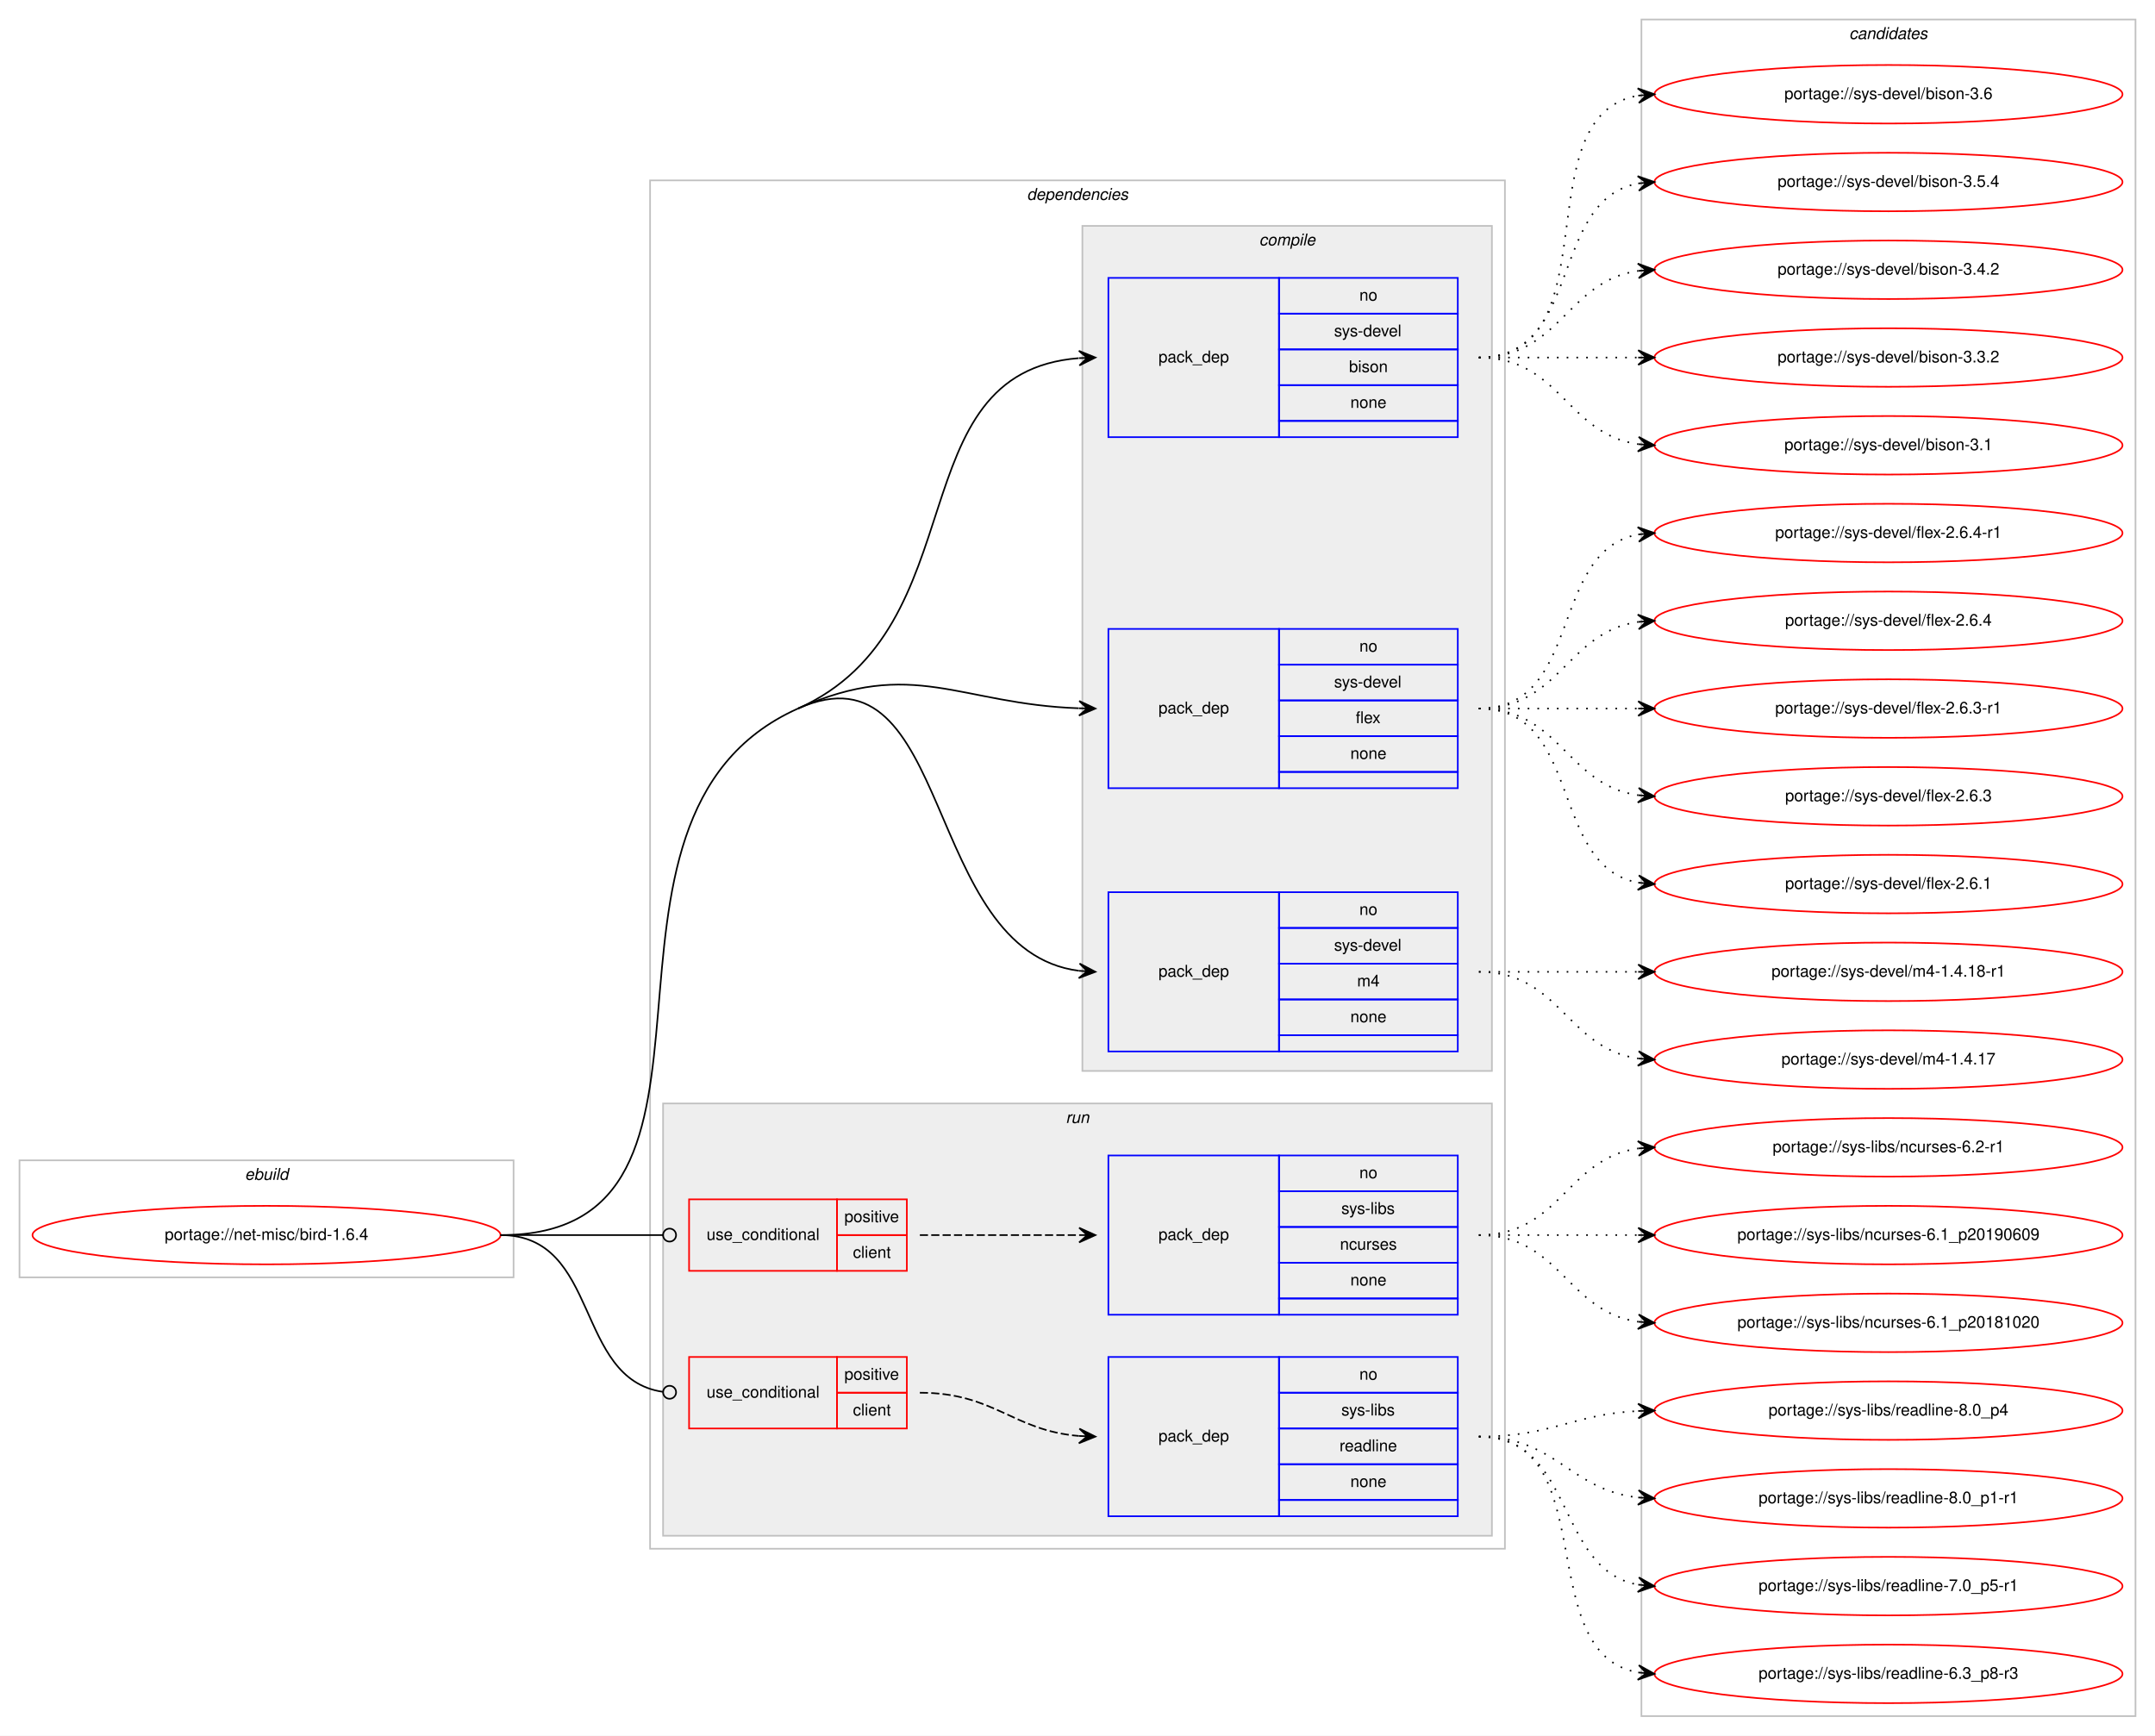
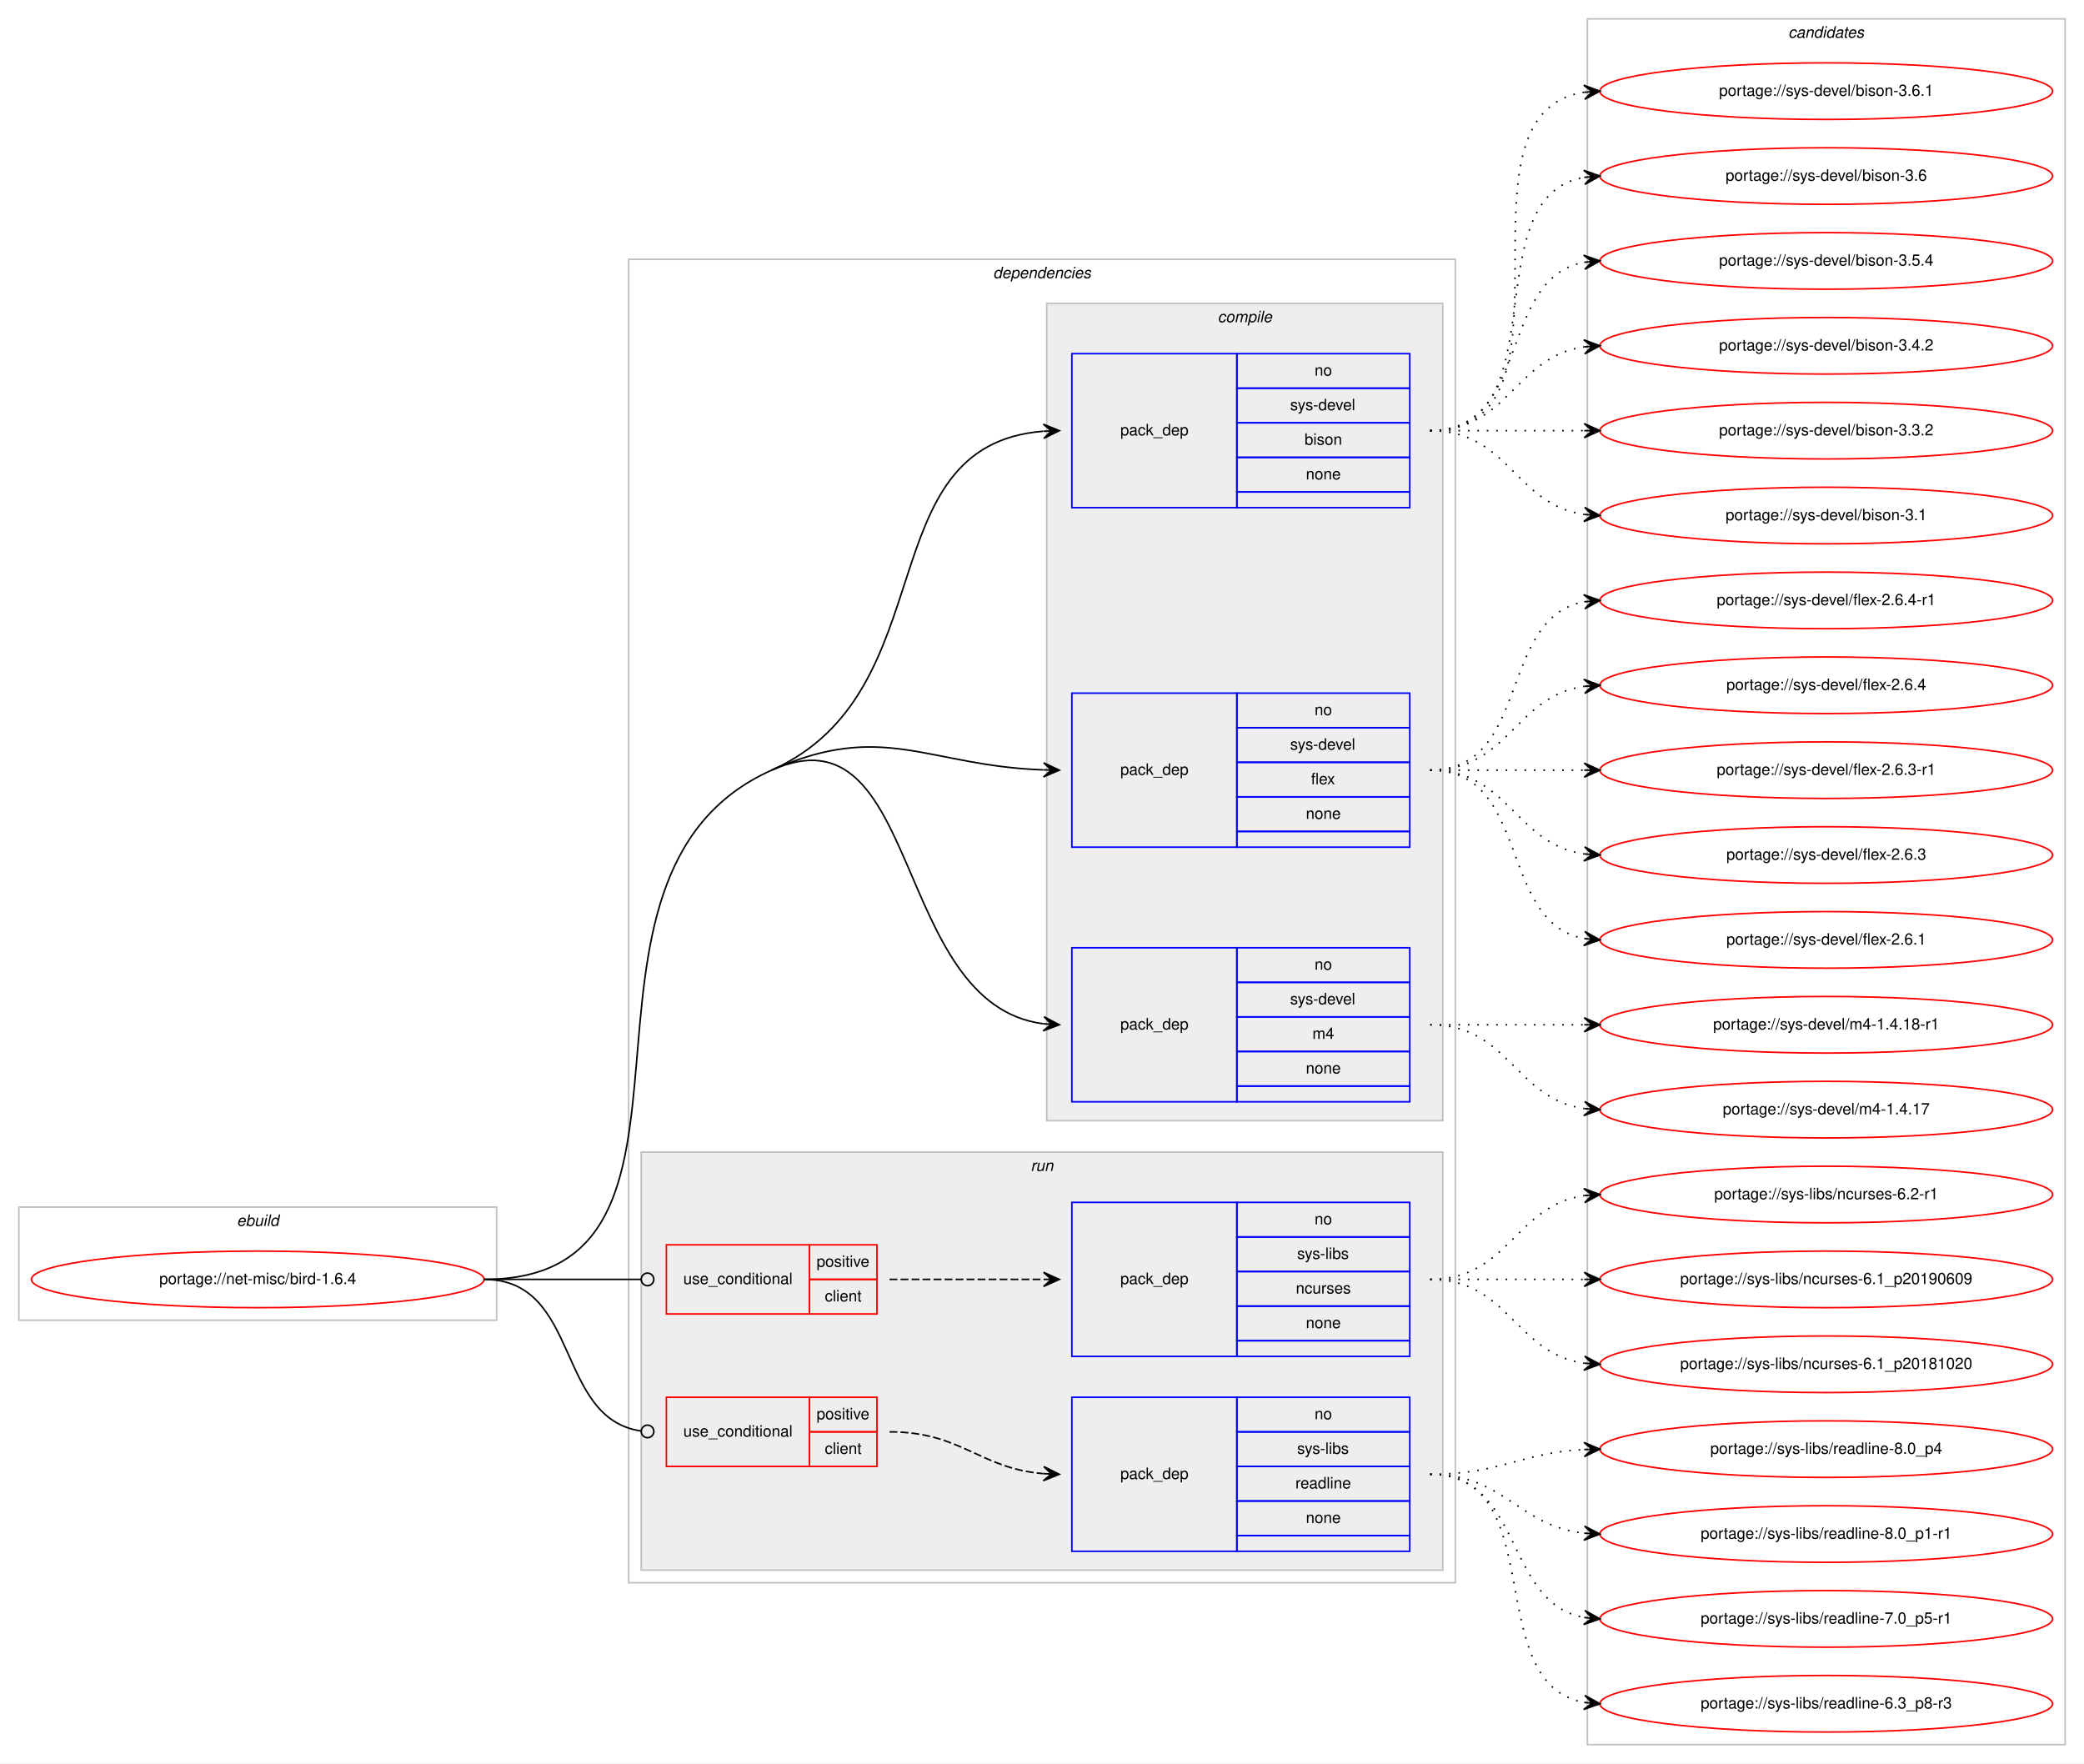
- <svg xmlns="http://www.w3.org/2000/svg" xmlns:xlink="http://www.w3.org/1999/xlink" width="1326pt" height="1068pt" viewBox="0.00 0.00 1326.00 1068.00">
-   <g id="graph0" class="graph" transform="scale(1 1) rotate(0) translate(4 1064)">
-     <polygon fill="#ffffff" stroke="transparent" points="-4,4 -4,-1064 1322,-1064 1322,4 -4,4" />
+ <svg xmlns="http://www.w3.org/2000/svg" xmlns:xlink="http://www.w3.org/1999/xlink" width="1326pt" height="1122pt" viewBox="0.00 0.00 1326.00 1122.00">
+   <g id="graph0" class="graph" transform="scale(1 1) rotate(0) translate(4 1118)">
+     <polygon fill="#ffffff" stroke="transparent" points="-4,4 -4,-1118 1322,-1118 1322,4 -4,4" />
    <g id="clust1" class="cluster">
      <polygon fill="none" stroke="#c0c0c0" points="8,-278 8,-350 312,-350 312,-278 8,-278" />
      <text text-anchor="start" x="146.663" y="-338" font-family="Helvetica,sans-Serif" font-style="italic" font-size="10.00" fill="#000000">ebuild</text>
    </g>
    <g id="clust2" class="cluster">
      <polygon fill="none" stroke="#c0c0c0" points="396,-111 396,-953 922,-953 922,-111 396,-111" />
      <text text-anchor="start" x="627.875" y="-941" font-family="Helvetica,sans-Serif" font-style="italic" font-size="10.00" fill="#000000">dependencies</text>
    </g>
    <g id="clust3" class="cluster">
      <polygon fill="#eeeeee" stroke="#c0c0c0" points="662,-405 662,-925 914,-925 914,-405 662,-405" />
      <text text-anchor="start" x="770.778" y="-913" font-family="Helvetica,sans-Serif" font-style="italic" font-size="10.00" fill="#000000">compile</text>
    </g>
    <g id="clust8" class="cluster">
      <polygon fill="#eeeeee" stroke="#c0c0c0" points="404,-119 404,-385 914,-385 914,-119 404,-119" />
      <text text-anchor="start" x="651.777" y="-373" font-family="Helvetica,sans-Serif" font-style="italic" font-size="10.00" fill="#000000">run</text>
    </g>
    <g id="clust13" class="cluster">
-       <polygon fill="none" stroke="#c0c0c0" points="1006,-8 1006,-1052 1310,-1052 1310,-8 1006,-8" />
-       <text text-anchor="start" x="1133.824" y="-1040" font-family="Helvetica,sans-Serif" font-style="italic" font-size="10.00" fill="#000000">candidates</text>
+       <polygon fill="none" stroke="#c0c0c0" points="1006,-8 1006,-1106 1310,-1106 1310,-8 1006,-8" />
+       <text text-anchor="start" x="1133.824" y="-1094" font-family="Helvetica,sans-Serif" font-style="italic" font-size="10.00" fill="#000000">candidates</text>
    </g>
    <g id="node1" class="node">
      <g id="a_node1">
        <a xlink:href="../net-misc/bird-1.6.4.svg" xlink:title="portage://net-misc/bird-1.6.4">
          <ellipse fill="none" stroke="#ff0000" cx="160" cy="-304" rx="144" ry="18" />
          <text text-anchor="middle" x="160" y="-301" font-family="Helvetica,sans-Serif" font-size="10.00" fill="#000000">portage://net-misc/bird-1.6.4</text>
        </a>
      </g>
    </g>
    <g id="node2" class="node">
      <polygon fill="none" stroke="#0000ff" points="678,-795 678,-893 783,-893 783,-795 678,-795" />
      <text text-anchor="start" x="708.823" y="-841" font-family="Helvetica,sans-Serif" font-size="10.00" fill="#000000">pack_dep</text>
      <polygon fill="none" stroke="#0000ff" points="783,-871 783,-893 893,-893 893,-871 783,-871" />
      <text text-anchor="start" x="832.441" y="-879" font-family="Helvetica,sans-Serif" font-size="10.00" fill="#000000">no</text>
      <polygon fill="none" stroke="#0000ff" points="783,-849 783,-871 893,-871 893,-849 783,-849" />
      <text text-anchor="start" x="816.888" y="-857" font-family="Helvetica,sans-Serif" font-size="10.00" fill="#000000">sys-devel</text>
      <polygon fill="none" stroke="#0000ff" points="783,-827 783,-849 893,-849 893,-827 783,-827" />
      <text text-anchor="start" x="826.052" y="-835" font-family="Helvetica,sans-Serif" font-size="10.00" fill="#000000">bison</text>
      <polygon fill="none" stroke="#0000ff" points="783,-805 783,-827 893,-827 893,-805 783,-805" />
      <text text-anchor="start" x="826.882" y="-813" font-family="Helvetica,sans-Serif" font-size="10.00" fill="#000000">none</text>
      <polygon fill="none" stroke="#0000ff" points="783,-795 783,-805 893,-805 893,-795 783,-795" />
    </g>
    <g id="edge1" class="edge">
      <path fill="none" stroke="#000000" d="M487,-628C598.62,-677.881 547.308,-834.764 659.744,-843.61" />
      <polygon fill="#000000" stroke="#000000" points="670,-844 659.836,-848.117 665.004,-843.81 660.007,-843.62 660.007,-843.62 660.007,-843.62 665.004,-843.81 660.178,-839.123 670,-844 670,-844" />
    </g>
    <g id="node3" class="node">
      <polygon fill="none" stroke="#0000ff" points="678,-579 678,-677 783,-677 783,-579 678,-579" />
      <text text-anchor="start" x="708.823" y="-625" font-family="Helvetica,sans-Serif" font-size="10.00" fill="#000000">pack_dep</text>
      <polygon fill="none" stroke="#0000ff" points="783,-655 783,-677 893,-677 893,-655 783,-655" />
      <text text-anchor="start" x="832.441" y="-663" font-family="Helvetica,sans-Serif" font-size="10.00" fill="#000000">no</text>
      <polygon fill="none" stroke="#0000ff" points="783,-633 783,-655 893,-655 893,-633 783,-633" />
      <text text-anchor="start" x="816.888" y="-641" font-family="Helvetica,sans-Serif" font-size="10.00" fill="#000000">sys-devel</text>
      <polygon fill="none" stroke="#0000ff" points="783,-611 783,-633 893,-633 893,-611 783,-611" />
      <text text-anchor="start" x="830.221" y="-619" font-family="Helvetica,sans-Serif" font-size="10.00" fill="#000000">flex</text>
      <polygon fill="none" stroke="#0000ff" points="783,-589 783,-611 893,-611 893,-589 783,-589" />
      <text text-anchor="start" x="826.882" y="-597" font-family="Helvetica,sans-Serif" font-size="10.00" fill="#000000">none</text>
      <polygon fill="none" stroke="#0000ff" points="783,-579 783,-589 893,-589 893,-579 783,-579" />
    </g>
    <g id="edge2" class="edge">
      <path fill="none" stroke="#000000" d="M487,-628C558.065,-659.758 586.225,-630.729 659.806,-628.176" />
      <polygon fill="#000000" stroke="#000000" points="670,-628 660.079,-632.672 665.001,-628.086 660.001,-628.173 660.001,-628.173 660.001,-628.173 665.001,-628.086 659.924,-623.673 670,-628 670,-628" />
    </g>
    <g id="node4" class="node">
      <polygon fill="none" stroke="#0000ff" points="678,-417 678,-515 783,-515 783,-417 678,-417" />
      <text text-anchor="start" x="708.823" y="-463" font-family="Helvetica,sans-Serif" font-size="10.00" fill="#000000">pack_dep</text>
      <polygon fill="none" stroke="#0000ff" points="783,-493 783,-515 893,-515 893,-493 783,-493" />
      <text text-anchor="start" x="832.441" y="-501" font-family="Helvetica,sans-Serif" font-size="10.00" fill="#000000">no</text>
      <polygon fill="none" stroke="#0000ff" points="783,-471 783,-493 893,-493 893,-471 783,-471" />
      <text text-anchor="start" x="816.888" y="-479" font-family="Helvetica,sans-Serif" font-size="10.00" fill="#000000">sys-devel</text>
      <polygon fill="none" stroke="#0000ff" points="783,-449 783,-471 893,-471 893,-449 783,-449" />
      <text text-anchor="start" x="831.056" y="-457" font-family="Helvetica,sans-Serif" font-size="10.00" fill="#000000">m4</text>
      <polygon fill="none" stroke="#0000ff" points="783,-427 783,-449 893,-449 893,-427 783,-427" />
      <text text-anchor="start" x="826.882" y="-435" font-family="Helvetica,sans-Serif" font-size="10.00" fill="#000000">none</text>
      <polygon fill="none" stroke="#0000ff" points="783,-417 783,-427 893,-427 893,-417 783,-417" />
    </g>
    <g id="edge3" class="edge">
      <path fill="none" stroke="#000000" d="M487,-628C582.976,-670.89 562.846,-479.038 659.905,-466.627" />
      <polygon fill="#000000" stroke="#000000" points="670,-466 660.298,-471.112 665.01,-466.31 660.019,-466.62 660.019,-466.62 660.019,-466.62 665.01,-466.31 659.74,-462.129 670,-466 670,-466" />
      <path fill="none" stroke="#000000" d="M304,-304C469.382,-304 336.009,-560.525 487,-628" />
    </g>
    <g id="node5" class="node">
      <polygon fill="none" stroke="#ff0000" points="420,-282 420,-326 511,-326 511,-282 420,-282" />
      <text text-anchor="start" x="430.767" y="-301" font-family="Helvetica,sans-Serif" font-size="10.00" fill="#000000">use_conditional</text>
      <polygon fill="none" stroke="#ff0000" points="511,-304 511,-326 554,-326 554,-304 511,-304" />
      <text text-anchor="start" x="515.553" y="-312" font-family="Helvetica,sans-Serif" font-size="10.00" fill="#000000">positive</text>
      <polygon fill="none" stroke="#ff0000" points="511,-282 511,-304 554,-304 554,-282 511,-282" />
      <text text-anchor="start" x="520.832" y="-290" font-family="Helvetica,sans-Serif" font-size="10.00" fill="#000000">client</text>
    </g>
    <g id="edge5" class="edge">
      <path fill="none" stroke="#000000" d="M304,-304C349.188,-304 362.47,-304 403.919,-304" />
      <ellipse fill="none" stroke="#000000" cx="408" cy="-304" rx="4" ry="4" />
    </g>
    <g id="node7" class="node">
      <polygon fill="none" stroke="#ff0000" points="420,-185 420,-229 511,-229 511,-185 420,-185" />
      <text text-anchor="start" x="430.767" y="-204" font-family="Helvetica,sans-Serif" font-size="10.00" fill="#000000">use_conditional</text>
      <polygon fill="none" stroke="#ff0000" points="511,-207 511,-229 554,-229 554,-207 511,-207" />
      <text text-anchor="start" x="515.553" y="-215" font-family="Helvetica,sans-Serif" font-size="10.00" fill="#000000">positive</text>
      <polygon fill="none" stroke="#ff0000" points="511,-185 511,-207 554,-207 554,-185 511,-185" />
      <text text-anchor="start" x="520.832" y="-193" font-family="Helvetica,sans-Serif" font-size="10.00" fill="#000000">client</text>
    </g>
    <g id="edge7" class="edge">
      <path fill="none" stroke="#000000" d="M304,-304C365.62,-304 349.199,-215.519 403.808,-207.57" />
      <ellipse fill="none" stroke="#000000" cx="408.01" cy="-207.278" rx="4" ry="4" />
    </g>
    <g id="node9" class="node">
      <g id="a_node9">
+         <a xlink:href="../sys-devel/bison-3.6.1.svg" xlink:title="portage://sys-devel/bison-3.6.1">
+           <ellipse fill="none" stroke="#ff0000" cx="1158" cy="-1060" rx="144" ry="18" />
+           <text text-anchor="middle" x="1158" y="-1057" font-family="Helvetica,sans-Serif" font-size="10.00" fill="#000000">portage://sys-devel/bison-3.6.1</text>
+         </a>
+       </g>
+     </g>
+     <g id="edge8" class="edge">
+       <path fill="none" stroke="#000000" stroke-dasharray="1,5" d="M906,-844C1009.768,-844 913.516,-1045.894 1004.001,-1059.301" />
+       <polygon fill="#000000" stroke="#000000" points="1014,-1060 1003.711,-1063.792 1009.012,-1059.651 1004.024,-1059.303 1004.024,-1059.303 1004.024,-1059.303 1009.012,-1059.651 1004.338,-1054.814 1014,-1060 1014,-1060" />
+     </g>
+     <g id="node10" class="node">
+       <g id="a_node10">
        <a xlink:href="../sys-devel/bison-3.6.svg" xlink:title="portage://sys-devel/bison-3.6">
          <ellipse fill="none" stroke="#ff0000" cx="1158" cy="-1006" rx="144" ry="18" />
          <text text-anchor="middle" x="1158" y="-1003" font-family="Helvetica,sans-Serif" font-size="10.00" fill="#000000">portage://sys-devel/bison-3.6</text>
        </a>
      </g>
    </g>
-     <g id="edge8" class="edge">
+     <g id="edge9" class="edge">
      <path fill="none" stroke="#000000" stroke-dasharray="1,5" d="M906,-844C988.815,-844 932.779,-992.377 1003.661,-1005.128" />
      <polygon fill="#000000" stroke="#000000" points="1014,-1006 1003.657,-1009.644 1009.018,-1005.58 1004.035,-1005.16 1004.035,-1005.16 1004.035,-1005.16 1009.018,-1005.58 1004.413,-1000.676 1014,-1006 1014,-1006" />
    </g>
-     <g id="node10" class="node">
-       <g id="a_node10">
+     <g id="node11" class="node">
+       <g id="a_node11">
        <a xlink:href="../sys-devel/bison-3.5.4.svg" xlink:title="portage://sys-devel/bison-3.5.4">
          <ellipse fill="none" stroke="#ff0000" cx="1158" cy="-952" rx="144" ry="18" />
          <text text-anchor="middle" x="1158" y="-949" font-family="Helvetica,sans-Serif" font-size="10.00" fill="#000000">portage://sys-devel/bison-3.5.4</text>
        </a>
      </g>
    </g>
-     <g id="edge9" class="edge">
+     <g id="edge10" class="edge">
      <path fill="none" stroke="#000000" stroke-dasharray="1,5" d="M906,-844C970.303,-844 948.78,-940.91 1004.031,-951.131" />
      <polygon fill="#000000" stroke="#000000" points="1014,-952 1003.647,-955.614 1009.019,-951.566 1004.038,-951.131 1004.038,-951.131 1004.038,-951.131 1009.019,-951.566 1004.429,-946.648 1014,-952 1014,-952" />
    </g>
-     <g id="node11" class="node">
-       <g id="a_node11">
+     <g id="node12" class="node">
+       <g id="a_node12">
        <a xlink:href="../sys-devel/bison-3.4.2.svg" xlink:title="portage://sys-devel/bison-3.4.2">
          <ellipse fill="none" stroke="#ff0000" cx="1158" cy="-898" rx="144" ry="18" />
          <text text-anchor="middle" x="1158" y="-895" font-family="Helvetica,sans-Serif" font-size="10.00" fill="#000000">portage://sys-devel/bison-3.4.2</text>
        </a>
      </g>
    </g>
-     <g id="edge10" class="edge">
+     <g id="edge11" class="edge">
      <path fill="none" stroke="#000000" stroke-dasharray="1,5" d="M906,-844C956.102,-844 960.012,-891.066 1003.979,-897.317" />
      <polygon fill="#000000" stroke="#000000" points="1014,-898 1003.717,-901.81 1009.012,-897.66 1004.023,-897.32 1004.023,-897.32 1004.023,-897.32 1009.012,-897.66 1004.329,-892.831 1014,-898 1014,-898" />
    </g>
-     <g id="node12" class="node">
-       <g id="a_node12">
+     <g id="node13" class="node">
+       <g id="a_node13">
        <a xlink:href="../sys-devel/bison-3.3.2.svg" xlink:title="portage://sys-devel/bison-3.3.2">
          <ellipse fill="none" stroke="#ff0000" cx="1158" cy="-844" rx="144" ry="18" />
          <text text-anchor="middle" x="1158" y="-841" font-family="Helvetica,sans-Serif" font-size="10.00" fill="#000000">portage://sys-devel/bison-3.3.2</text>
        </a>
      </g>
    </g>
-     <g id="edge11" class="edge">
+     <g id="edge12" class="edge">
      <path fill="none" stroke="#000000" stroke-dasharray="1,5" d="M906,-844C950.438,-844 964.02,-844 1003.878,-844" />
      <polygon fill="#000000" stroke="#000000" points="1014,-844 1004,-848.5 1009,-844 1004,-844 1004,-844 1004,-844 1009,-844 1004,-839.5 1014,-844 1014,-844" />
    </g>
-     <g id="node13" class="node">
-       <g id="a_node13">
+     <g id="node14" class="node">
+       <g id="a_node14">
        <a xlink:href="../sys-devel/bison-3.1.svg" xlink:title="portage://sys-devel/bison-3.1">
          <ellipse fill="none" stroke="#ff0000" cx="1158" cy="-790" rx="144" ry="18" />
          <text text-anchor="middle" x="1158" y="-787" font-family="Helvetica,sans-Serif" font-size="10.00" fill="#000000">portage://sys-devel/bison-3.1</text>
        </a>
      </g>
    </g>
-     <g id="edge12" class="edge">
+     <g id="edge13" class="edge">
      <path fill="none" stroke="#000000" stroke-dasharray="1,5" d="M906,-844C956.102,-844 960.012,-796.934 1003.979,-790.683" />
      <polygon fill="#000000" stroke="#000000" points="1014,-790 1004.329,-795.169 1009.012,-790.34 1004.023,-790.68 1004.023,-790.68 1004.023,-790.68 1009.012,-790.34 1003.717,-786.19 1014,-790 1014,-790" />
    </g>
-     <g id="node14" class="node">
-       <g id="a_node14">
+     <g id="node15" class="node">
+       <g id="a_node15">
        <a xlink:href="../sys-devel/flex-2.6.4-r1.svg" xlink:title="portage://sys-devel/flex-2.6.4-r1">
          <ellipse fill="none" stroke="#ff0000" cx="1158" cy="-736" rx="144" ry="18" />
          <text text-anchor="middle" x="1158" y="-733" font-family="Helvetica,sans-Serif" font-size="10.00" fill="#000000">portage://sys-devel/flex-2.6.4-r1</text>
        </a>
      </g>
    </g>
-     <g id="edge13" class="edge">
+     <g id="edge14" class="edge">
      <path fill="none" stroke="#000000" stroke-dasharray="1,5" d="M906,-628C970.303,-628 948.78,-724.91 1004.031,-735.131" />
      <polygon fill="#000000" stroke="#000000" points="1014,-736 1003.647,-739.614 1009.019,-735.566 1004.038,-735.131 1004.038,-735.131 1004.038,-735.131 1009.019,-735.566 1004.429,-730.648 1014,-736 1014,-736" />
    </g>
-     <g id="node15" class="node">
-       <g id="a_node15">
+     <g id="node16" class="node">
+       <g id="a_node16">
        <a xlink:href="../sys-devel/flex-2.6.4.svg" xlink:title="portage://sys-devel/flex-2.6.4">
          <ellipse fill="none" stroke="#ff0000" cx="1158" cy="-682" rx="144" ry="18" />
          <text text-anchor="middle" x="1158" y="-679" font-family="Helvetica,sans-Serif" font-size="10.00" fill="#000000">portage://sys-devel/flex-2.6.4</text>
        </a>
      </g>
    </g>
-     <g id="edge14" class="edge">
+     <g id="edge15" class="edge">
      <path fill="none" stroke="#000000" stroke-dasharray="1,5" d="M906,-628C956.102,-628 960.012,-675.066 1003.979,-681.317" />
      <polygon fill="#000000" stroke="#000000" points="1014,-682 1003.717,-685.81 1009.012,-681.66 1004.023,-681.32 1004.023,-681.32 1004.023,-681.32 1009.012,-681.66 1004.329,-676.831 1014,-682 1014,-682" />
    </g>
-     <g id="node16" class="node">
-       <g id="a_node16">
+     <g id="node17" class="node">
+       <g id="a_node17">
        <a xlink:href="../sys-devel/flex-2.6.3-r1.svg" xlink:title="portage://sys-devel/flex-2.6.3-r1">
          <ellipse fill="none" stroke="#ff0000" cx="1158" cy="-628" rx="144" ry="18" />
          <text text-anchor="middle" x="1158" y="-625" font-family="Helvetica,sans-Serif" font-size="10.00" fill="#000000">portage://sys-devel/flex-2.6.3-r1</text>
        </a>
      </g>
    </g>
-     <g id="edge15" class="edge">
+     <g id="edge16" class="edge">
      <path fill="none" stroke="#000000" stroke-dasharray="1,5" d="M906,-628C950.438,-628 964.02,-628 1003.878,-628" />
      <polygon fill="#000000" stroke="#000000" points="1014,-628 1004,-632.5 1009,-628 1004,-628 1004,-628 1004,-628 1009,-628 1004,-623.5 1014,-628 1014,-628" />
    </g>
-     <g id="node17" class="node">
-       <g id="a_node17">
+     <g id="node18" class="node">
+       <g id="a_node18">
        <a xlink:href="../sys-devel/flex-2.6.3.svg" xlink:title="portage://sys-devel/flex-2.6.3">
          <ellipse fill="none" stroke="#ff0000" cx="1158" cy="-574" rx="144" ry="18" />
          <text text-anchor="middle" x="1158" y="-571" font-family="Helvetica,sans-Serif" font-size="10.00" fill="#000000">portage://sys-devel/flex-2.6.3</text>
        </a>
      </g>
    </g>
-     <g id="edge16" class="edge">
+     <g id="edge17" class="edge">
      <path fill="none" stroke="#000000" stroke-dasharray="1,5" d="M906,-628C956.102,-628 960.012,-580.934 1003.979,-574.683" />
      <polygon fill="#000000" stroke="#000000" points="1014,-574 1004.329,-579.169 1009.012,-574.34 1004.023,-574.68 1004.023,-574.68 1004.023,-574.68 1009.012,-574.34 1003.717,-570.19 1014,-574 1014,-574" />
    </g>
-     <g id="node18" class="node">
-       <g id="a_node18">
+     <g id="node19" class="node">
+       <g id="a_node19">
        <a xlink:href="../sys-devel/flex-2.6.1.svg" xlink:title="portage://sys-devel/flex-2.6.1">
          <ellipse fill="none" stroke="#ff0000" cx="1158" cy="-520" rx="144" ry="18" />
          <text text-anchor="middle" x="1158" y="-517" font-family="Helvetica,sans-Serif" font-size="10.00" fill="#000000">portage://sys-devel/flex-2.6.1</text>
        </a>
      </g>
    </g>
-     <g id="edge17" class="edge">
+     <g id="edge18" class="edge">
      <path fill="none" stroke="#000000" stroke-dasharray="1,5" d="M906,-628C970.303,-628 948.78,-531.09 1004.031,-520.869" />
      <polygon fill="#000000" stroke="#000000" points="1014,-520 1004.429,-525.352 1009.019,-520.434 1004.038,-520.869 1004.038,-520.869 1004.038,-520.869 1009.019,-520.434 1003.647,-516.386 1014,-520 1014,-520" />
    </g>
-     <g id="node19" class="node">
-       <g id="a_node19">
+     <g id="node20" class="node">
+       <g id="a_node20">
        <a xlink:href="../sys-devel/m4-1.4.18-r1.svg" xlink:title="portage://sys-devel/m4-1.4.18-r1">
          <ellipse fill="none" stroke="#ff0000" cx="1158" cy="-466" rx="144" ry="18" />
          <text text-anchor="middle" x="1158" y="-463" font-family="Helvetica,sans-Serif" font-size="10.00" fill="#000000">portage://sys-devel/m4-1.4.18-r1</text>
        </a>
      </g>
    </g>
-     <g id="edge18" class="edge">
+     <g id="edge19" class="edge">
      <path fill="none" stroke="#000000" stroke-dasharray="1,5" d="M906,-466C950.438,-466 964.02,-466 1003.878,-466" />
      <polygon fill="#000000" stroke="#000000" points="1014,-466 1004,-470.5 1009,-466 1004,-466 1004,-466 1004,-466 1009,-466 1004,-461.5 1014,-466 1014,-466" />
    </g>
-     <g id="node20" class="node">
-       <g id="a_node20">
+     <g id="node21" class="node">
+       <g id="a_node21">
        <a xlink:href="../sys-devel/m4-1.4.17.svg" xlink:title="portage://sys-devel/m4-1.4.17">
          <ellipse fill="none" stroke="#ff0000" cx="1158" cy="-412" rx="144" ry="18" />
          <text text-anchor="middle" x="1158" y="-409" font-family="Helvetica,sans-Serif" font-size="10.00" fill="#000000">portage://sys-devel/m4-1.4.17</text>
        </a>
      </g>
    </g>
-     <g id="edge19" class="edge">
+     <g id="edge20" class="edge">
      <path fill="none" stroke="#000000" stroke-dasharray="1,5" d="M906,-466C956.102,-466 960.012,-418.934 1003.979,-412.683" />
      <polygon fill="#000000" stroke="#000000" points="1014,-412 1004.329,-417.169 1009.012,-412.34 1004.023,-412.68 1004.023,-412.68 1004.023,-412.68 1009.012,-412.34 1003.717,-408.19 1014,-412 1014,-412" />
    </g>
    <g id="node6" class="node">
      <polygon fill="none" stroke="#0000ff" points="678,-255 678,-353 783,-353 783,-255 678,-255" />
      <text text-anchor="start" x="708.823" y="-301" font-family="Helvetica,sans-Serif" font-size="10.00" fill="#000000">pack_dep</text>
      <polygon fill="none" stroke="#0000ff" points="783,-331 783,-353 893,-353 893,-331 783,-331" />
      <text text-anchor="start" x="832.441" y="-339" font-family="Helvetica,sans-Serif" font-size="10.00" fill="#000000">no</text>
      <polygon fill="none" stroke="#0000ff" points="783,-309 783,-331 893,-331 893,-309 783,-309" />
      <text text-anchor="start" x="821.337" y="-317" font-family="Helvetica,sans-Serif" font-size="10.00" fill="#000000">sys-libs</text>
      <polygon fill="none" stroke="#0000ff" points="783,-287 783,-309 893,-309 893,-287 783,-287" />
      <text text-anchor="start" x="820.497" y="-295" font-family="Helvetica,sans-Serif" font-size="10.00" fill="#000000">ncurses</text>
      <polygon fill="none" stroke="#0000ff" points="783,-265 783,-287 893,-287 893,-265 783,-265" />
      <text text-anchor="start" x="826.882" y="-273" font-family="Helvetica,sans-Serif" font-size="10.00" fill="#000000">none</text>
      <polygon fill="none" stroke="#0000ff" points="783,-255 783,-265 893,-265 893,-255 783,-255" />
    </g>
    <g id="edge4" class="edge">
      <path fill="none" stroke="#000000" stroke-dasharray="5,2" d="M562,-304C606.438,-304 620.02,-304 659.878,-304" />
      <polygon fill="#000000" stroke="#000000" points="670,-304 660,-308.5 665,-304 660,-304 660,-304 660,-304 665,-304 660,-299.5 670,-304 670,-304" />
    </g>
-     <g id="node21" class="node">
-       <g id="a_node21">
+     <g id="node22" class="node">
+       <g id="a_node22">
        <a xlink:href="../sys-libs/ncurses-6.2-r1.svg" xlink:title="portage://sys-libs/ncurses-6.2-r1">
          <ellipse fill="none" stroke="#ff0000" cx="1158" cy="-358" rx="144" ry="18" />
          <text text-anchor="middle" x="1158" y="-355" font-family="Helvetica,sans-Serif" font-size="10.00" fill="#000000">portage://sys-libs/ncurses-6.2-r1</text>
        </a>
      </g>
    </g>
-     <g id="edge20" class="edge">
+     <g id="edge21" class="edge">
      <path fill="none" stroke="#000000" stroke-dasharray="1,5" d="M906,-304C956.102,-304 960.012,-351.066 1003.979,-357.317" />
      <polygon fill="#000000" stroke="#000000" points="1014,-358 1003.717,-361.81 1009.012,-357.66 1004.023,-357.32 1004.023,-357.32 1004.023,-357.32 1009.012,-357.66 1004.329,-352.831 1014,-358 1014,-358" />
    </g>
-     <g id="node22" class="node">
-       <g id="a_node22">
+     <g id="node23" class="node">
+       <g id="a_node23">
        <a xlink:href="../sys-libs/ncurses-6.1_p20190609.svg" xlink:title="portage://sys-libs/ncurses-6.1_p20190609">
          <ellipse fill="none" stroke="#ff0000" cx="1158" cy="-304" rx="144" ry="18" />
          <text text-anchor="middle" x="1158" y="-301" font-family="Helvetica,sans-Serif" font-size="10.00" fill="#000000">portage://sys-libs/ncurses-6.1_p20190609</text>
        </a>
      </g>
    </g>
-     <g id="edge21" class="edge">
+     <g id="edge22" class="edge">
      <path fill="none" stroke="#000000" stroke-dasharray="1,5" d="M906,-304C950.438,-304 964.02,-304 1003.878,-304" />
      <polygon fill="#000000" stroke="#000000" points="1014,-304 1004,-308.5 1009,-304 1004,-304 1004,-304 1004,-304 1009,-304 1004,-299.5 1014,-304 1014,-304" />
    </g>
-     <g id="node23" class="node">
-       <g id="a_node23">
+     <g id="node24" class="node">
+       <g id="a_node24">
        <a xlink:href="../sys-libs/ncurses-6.1_p20181020.svg" xlink:title="portage://sys-libs/ncurses-6.1_p20181020">
          <ellipse fill="none" stroke="#ff0000" cx="1158" cy="-250" rx="144" ry="18" />
          <text text-anchor="middle" x="1158" y="-247" font-family="Helvetica,sans-Serif" font-size="10.00" fill="#000000">portage://sys-libs/ncurses-6.1_p20181020</text>
        </a>
      </g>
    </g>
-     <g id="edge22" class="edge">
+     <g id="edge23" class="edge">
      <path fill="none" stroke="#000000" stroke-dasharray="1,5" d="M906,-304C956.102,-304 960.012,-256.934 1003.979,-250.683" />
      <polygon fill="#000000" stroke="#000000" points="1014,-250 1004.329,-255.169 1009.012,-250.34 1004.023,-250.68 1004.023,-250.68 1004.023,-250.68 1009.012,-250.34 1003.717,-246.19 1014,-250 1014,-250" />
    </g>
    <g id="node8" class="node">
      <polygon fill="none" stroke="#0000ff" points="678,-131 678,-229 783,-229 783,-131 678,-131" />
      <text text-anchor="start" x="708.823" y="-177" font-family="Helvetica,sans-Serif" font-size="10.00" fill="#000000">pack_dep</text>
      <polygon fill="none" stroke="#0000ff" points="783,-207 783,-229 893,-229 893,-207 783,-207" />
      <text text-anchor="start" x="832.441" y="-215" font-family="Helvetica,sans-Serif" font-size="10.00" fill="#000000">no</text>
      <polygon fill="none" stroke="#0000ff" points="783,-185 783,-207 893,-207 893,-185 783,-185" />
      <text text-anchor="start" x="821.337" y="-193" font-family="Helvetica,sans-Serif" font-size="10.00" fill="#000000">sys-libs</text>
      <polygon fill="none" stroke="#0000ff" points="783,-163 783,-185 893,-185 893,-163 783,-163" />
      <text text-anchor="start" x="820.219" y="-171" font-family="Helvetica,sans-Serif" font-size="10.00" fill="#000000">readline</text>
      <polygon fill="none" stroke="#0000ff" points="783,-141 783,-163 893,-163 893,-141 783,-141" />
      <text text-anchor="start" x="826.882" y="-149" font-family="Helvetica,sans-Serif" font-size="10.00" fill="#000000">none</text>
      <polygon fill="none" stroke="#0000ff" points="783,-131 783,-141 893,-141 893,-131 783,-131" />
    </g>
    <g id="edge6" class="edge">
      <path fill="none" stroke="#000000" stroke-dasharray="5,2" d="M562,-207C607.902,-207 619.004,-183.761 659.876,-180.403" />
      <polygon fill="#000000" stroke="#000000" points="670,-180 660.187,-184.894 665.004,-180.199 660.008,-180.398 660.008,-180.398 660.008,-180.398 665.004,-180.199 659.829,-175.901 670,-180 670,-180" />
    </g>
-     <g id="node24" class="node">
-       <g id="a_node24">
+     <g id="node25" class="node">
+       <g id="a_node25">
        <a xlink:href="../sys-libs/readline-8.0_p4.svg" xlink:title="portage://sys-libs/readline-8.0_p4">
          <ellipse fill="none" stroke="#ff0000" cx="1158" cy="-196" rx="144" ry="18" />
          <text text-anchor="middle" x="1158" y="-193" font-family="Helvetica,sans-Serif" font-size="10.00" fill="#000000">portage://sys-libs/readline-8.0_p4</text>
        </a>
      </g>
    </g>
-     <g id="edge23" class="edge">
+     <g id="edge24" class="edge">
      <path fill="none" stroke="#000000" stroke-dasharray="1,5" d="M906,-180C950.923,-180 963.643,-193.713 1003.786,-195.749" />
      <polygon fill="#000000" stroke="#000000" points="1014,-196 1003.892,-200.253 1009.001,-195.877 1004.003,-195.754 1004.003,-195.754 1004.003,-195.754 1009.001,-195.877 1004.114,-191.255 1014,-196 1014,-196" />
    </g>
-     <g id="node25" class="node">
-       <g id="a_node25">
+     <g id="node26" class="node">
+       <g id="a_node26">
        <a xlink:href="../sys-libs/readline-8.0_p1-r1.svg" xlink:title="portage://sys-libs/readline-8.0_p1-r1">
          <ellipse fill="none" stroke="#ff0000" cx="1158" cy="-142" rx="144" ry="18" />
          <text text-anchor="middle" x="1158" y="-139" font-family="Helvetica,sans-Serif" font-size="10.00" fill="#000000">portage://sys-libs/readline-8.0_p1-r1</text>
        </a>
      </g>
    </g>
-     <g id="edge24" class="edge">
+     <g id="edge25" class="edge">
      <path fill="none" stroke="#000000" stroke-dasharray="1,5" d="M906,-180C953.307,-180 962.019,-147.156 1003.898,-142.537" />
      <polygon fill="#000000" stroke="#000000" points="1014,-142 1004.253,-147.025 1009.007,-142.266 1004.014,-142.531 1004.014,-142.531 1004.014,-142.531 1009.007,-142.266 1003.775,-138.037 1014,-142 1014,-142" />
    </g>
-     <g id="node26" class="node">
-       <g id="a_node26">
+     <g id="node27" class="node">
+       <g id="a_node27">
        <a xlink:href="../sys-libs/readline-7.0_p5-r1.svg" xlink:title="portage://sys-libs/readline-7.0_p5-r1">
          <ellipse fill="none" stroke="#ff0000" cx="1158" cy="-88" rx="144" ry="18" />
          <text text-anchor="middle" x="1158" y="-85" font-family="Helvetica,sans-Serif" font-size="10.00" fill="#000000">portage://sys-libs/readline-7.0_p5-r1</text>
        </a>
      </g>
    </g>
-     <g id="edge25" class="edge">
+     <g id="edge26" class="edge">
      <path fill="none" stroke="#000000" stroke-dasharray="1,5" d="M906,-180C965.36,-180 952.789,-98.465 1003.72,-88.911" />
      <polygon fill="#000000" stroke="#000000" points="1014,-88 1004.436,-93.365 1009.019,-88.441 1004.039,-88.882 1004.039,-88.882 1004.039,-88.882 1009.019,-88.441 1003.642,-84.4 1014,-88 1014,-88" />
    </g>
-     <g id="node27" class="node">
-       <g id="a_node27">
+     <g id="node28" class="node">
+       <g id="a_node28">
        <a xlink:href="../sys-libs/readline-6.3_p8-r3.svg" xlink:title="portage://sys-libs/readline-6.3_p8-r3">
          <ellipse fill="none" stroke="#ff0000" cx="1158" cy="-34" rx="144" ry="18" />
          <text text-anchor="middle" x="1158" y="-31" font-family="Helvetica,sans-Serif" font-size="10.00" fill="#000000">portage://sys-libs/readline-6.3_p8-r3</text>
        </a>
      </g>
    </g>
-     <g id="edge26" class="edge">
+     <g id="edge27" class="edge">
      <path fill="none" stroke="#000000" stroke-dasharray="1,5" d="M906,-180C983.087,-180 937.816,-46.823 1003.91,-34.857" />
      <polygon fill="#000000" stroke="#000000" points="1014,-34 1004.417,-39.331 1009.018,-34.423 1004.036,-34.847 1004.036,-34.847 1004.036,-34.847 1009.018,-34.423 1003.655,-30.363 1014,-34 1014,-34" />
    </g>
  </g>
</svg>
